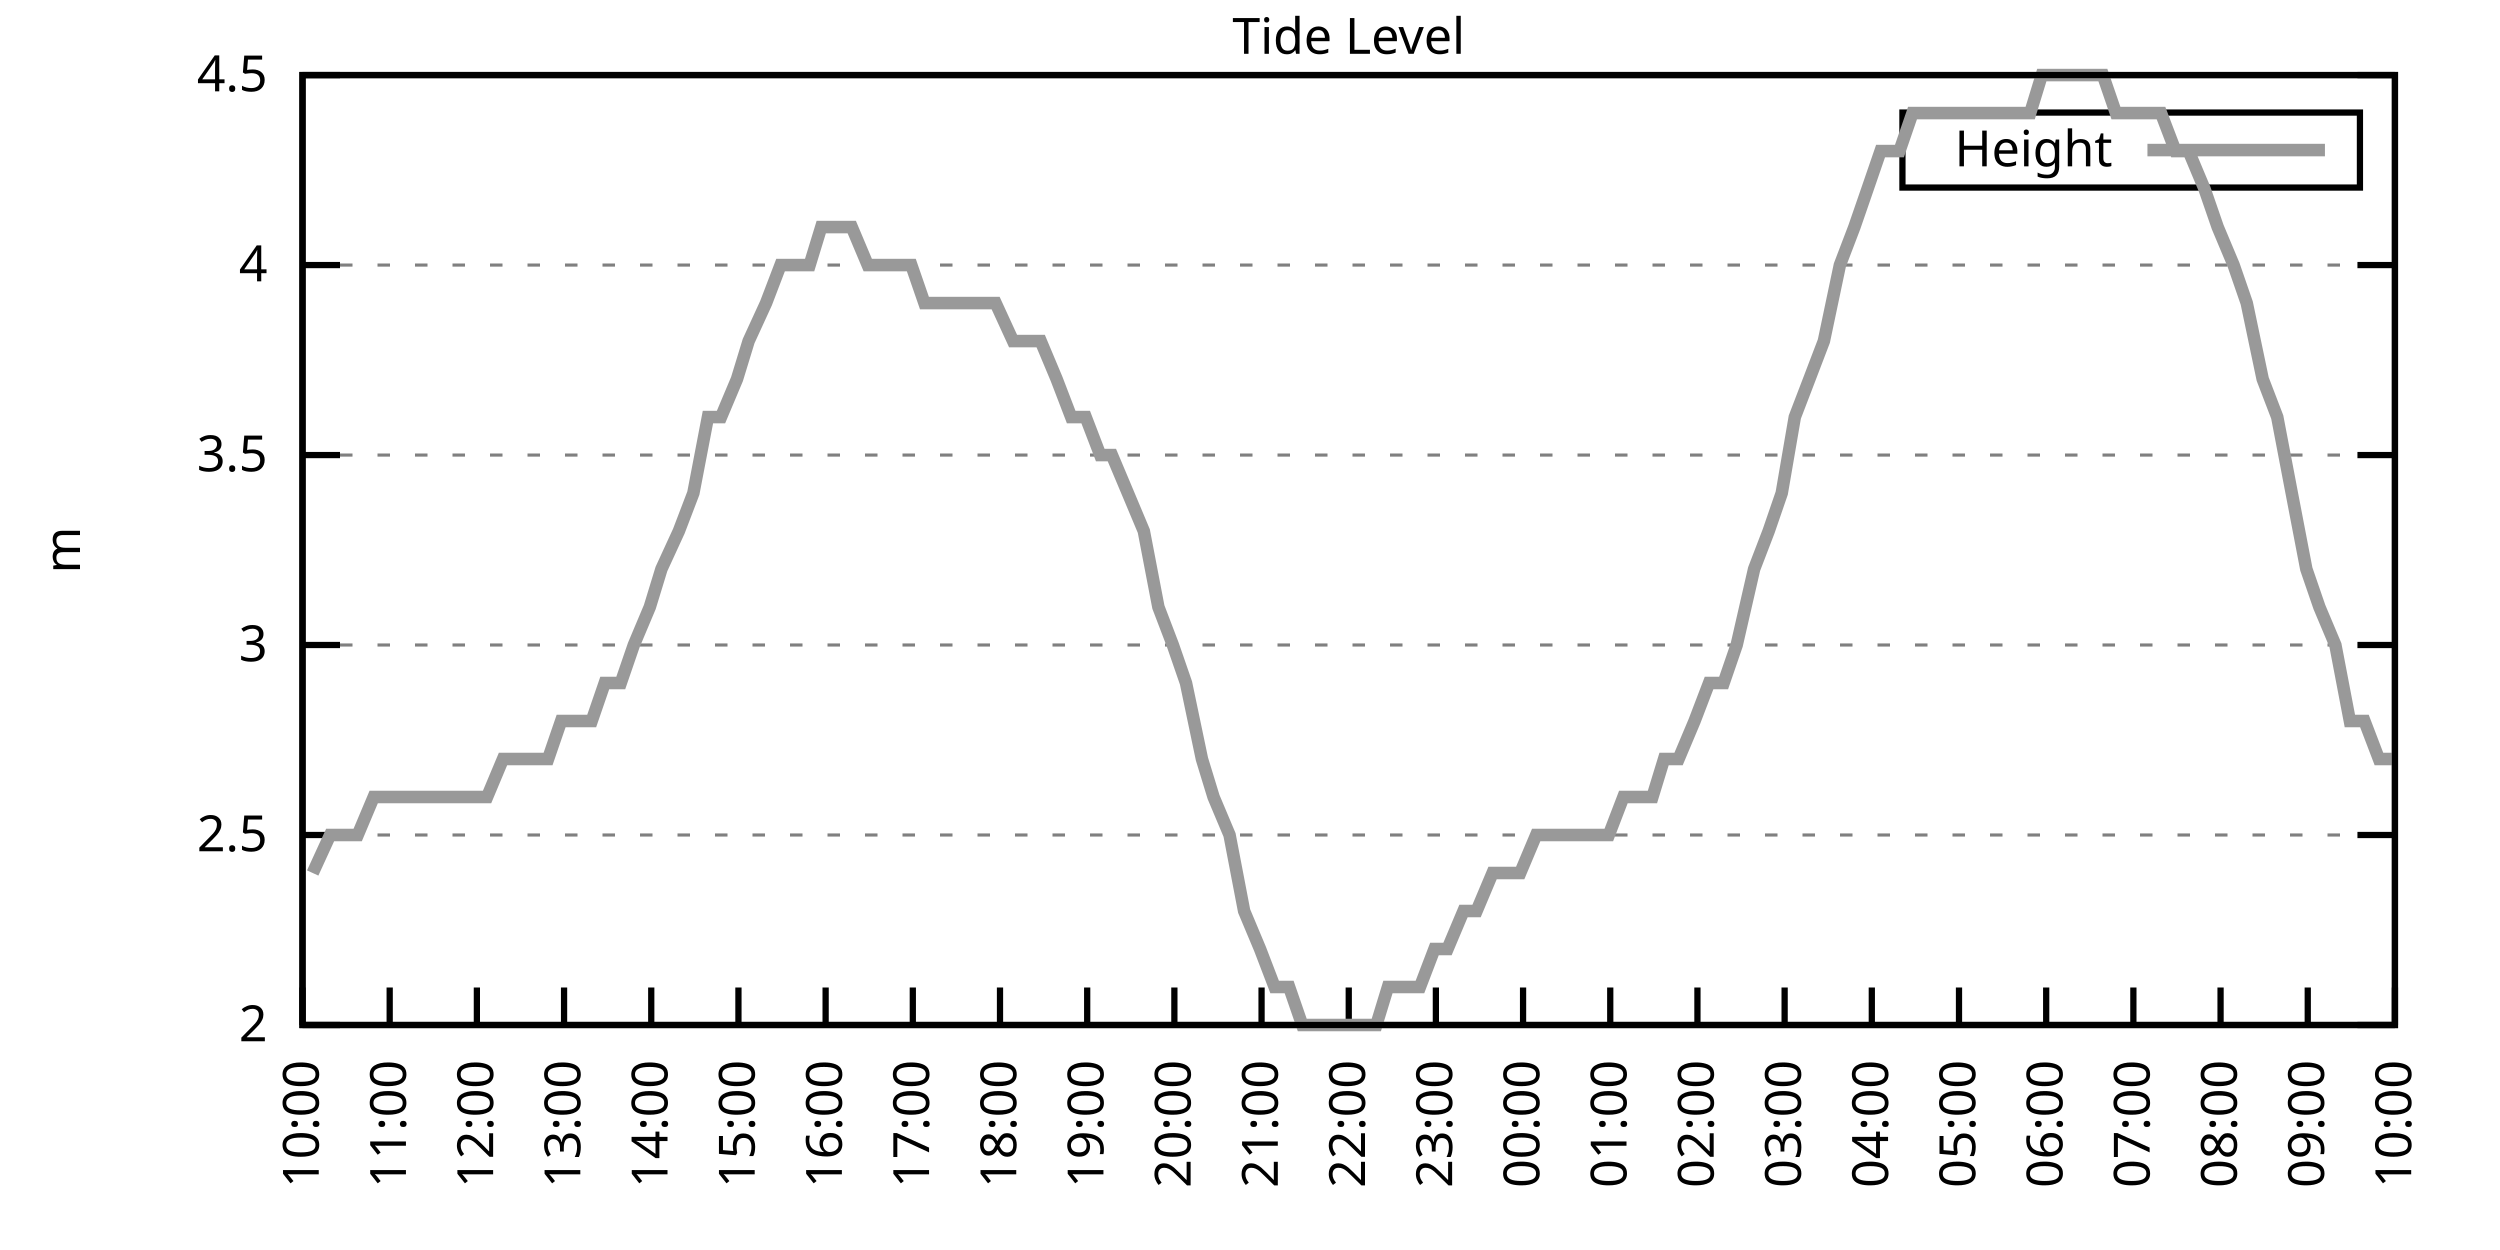
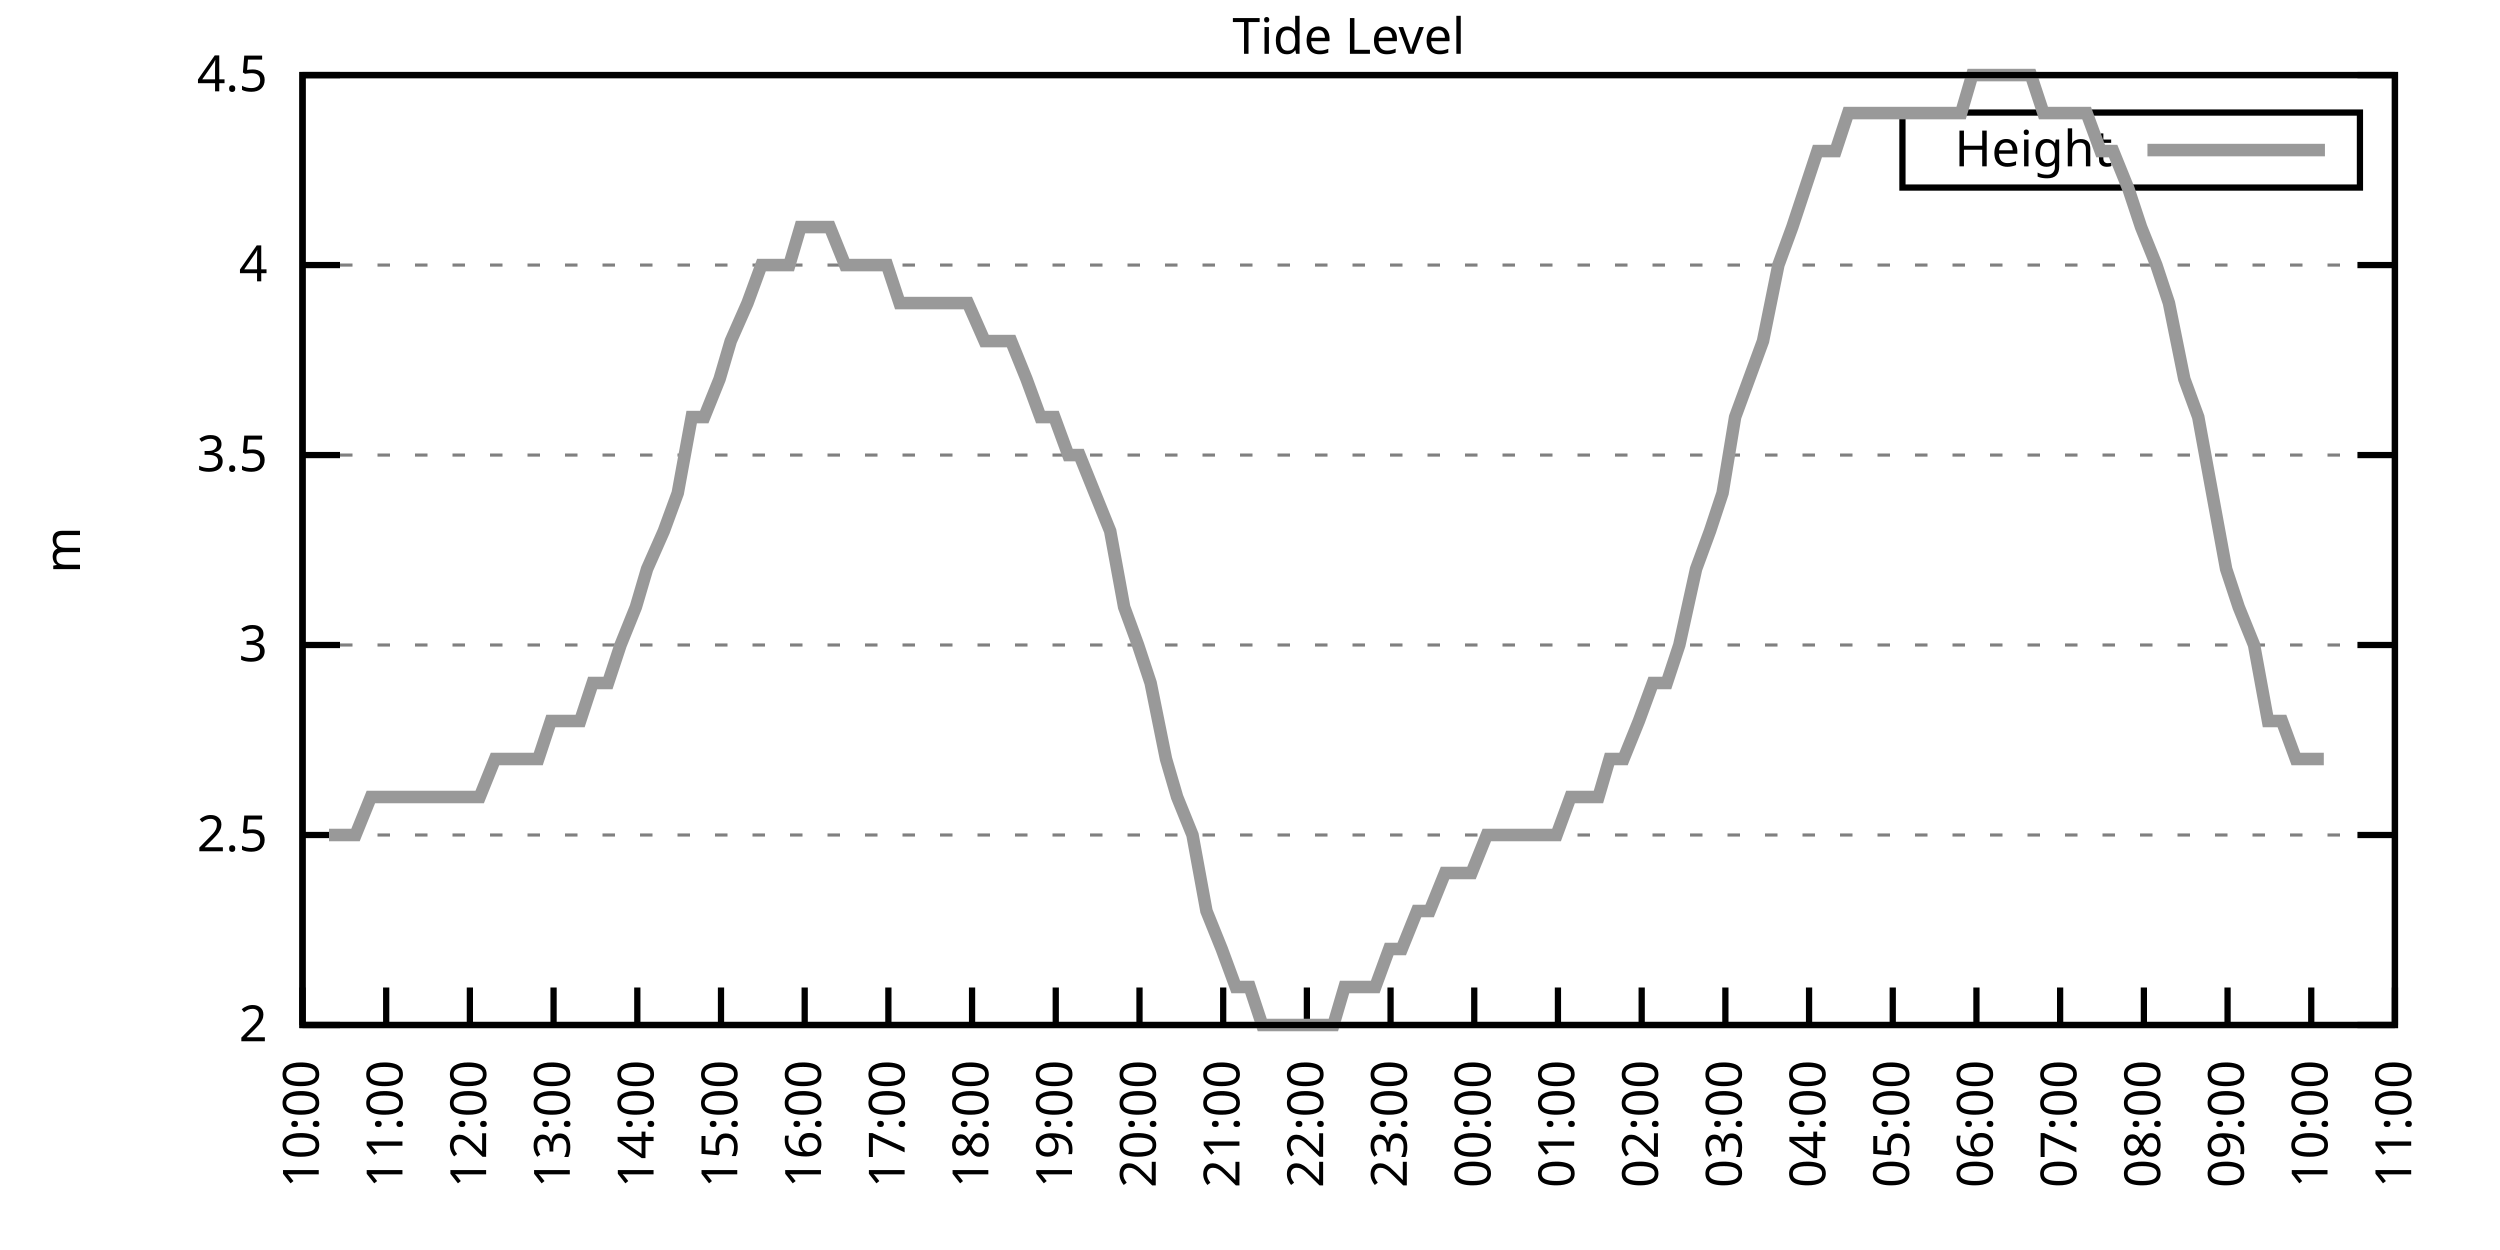
<svg xmlns="http://www.w3.org/2000/svg" xmlns:xlink="http://www.w3.org/1999/xlink" width="400" height="200" viewBox="0 0 400 200">
  <g id="gnuplot_canvas">
    <rect x="0" y="0" width="400" height="200" fill="none" />
    <defs>
      <circle id="gpDot" r="0.5" stroke-width="0.5" stroke="currentColor" />
      <path id="gpPt0" stroke-width="0.333" stroke="currentColor" d="M-1,0 h2 M0,-1 v2" />
      <path id="gpPt1" stroke-width="0.333" stroke="currentColor" d="M-1,-1 L1,1 M1,-1 L-1,1" />
      <path id="gpPt2" stroke-width="0.333" stroke="currentColor" d="M-1,0 L1,0 M0,-1 L0,1 M-1,-1 L1,1 M-1,1 L1,-1" />
      <rect id="gpPt3" stroke-width="0.333" stroke="currentColor" x="-1" y="-1" width="2" height="2" />
      <rect id="gpPt4" stroke-width="0.333" stroke="currentColor" fill="currentColor" x="-1" y="-1" width="2" height="2" />
      <circle id="gpPt5" stroke-width="0.333" stroke="currentColor" cx="0" cy="0" r="1" />
      <use xlink:href="#gpPt5" id="gpPt6" fill="currentColor" stroke="none" />
      <path id="gpPt7" stroke-width="0.333" stroke="currentColor" d="M0,-1.33 L-1.33,0.67 L1.33,0.67 z" />
      <use xlink:href="#gpPt7" id="gpPt8" fill="currentColor" stroke="none" />
      <use xlink:href="#gpPt7" id="gpPt9" stroke="currentColor" transform="rotate(180)" />
      <use xlink:href="#gpPt9" id="gpPt10" fill="currentColor" stroke="none" />
      <use xlink:href="#gpPt3" id="gpPt11" stroke="currentColor" transform="rotate(45)" />
      <use xlink:href="#gpPt11" id="gpPt12" fill="currentColor" stroke="none" />
      <path id="gpPt13" stroke-width="0.333" stroke="currentColor" d="M0,1.330 L1.265,0.411 L0.782,-1.067 L-0.782,-1.076 L-1.265,0.411 z" />
      <use xlink:href="#gpPt13" id="gpPt14" fill="currentColor" stroke="none" />
      <filter id="textbox" filterUnits="objectBoundingBox" x="0" y="0" height="1" width="1">
        <feFlood flood-color="white" flood-opacity="1" result="bgnd" />
        <feComposite in="SourceGraphic" in2="bgnd" operator="atop" />
      </filter>
      <filter id="greybox" filterUnits="objectBoundingBox" x="0" y="0" height="1" width="1">
        <feFlood flood-color="lightgrey" flood-opacity="1" result="grey" />
        <feComposite in="SourceGraphic" in2="grey" operator="atop" />
      </filter>
    </defs>
    <g fill="none" color="white" stroke="currentColor" stroke-width="1.00" stroke-linecap="butt" stroke-linejoin="miter">
</g>
    <g fill="none" color="black" stroke="currentColor" stroke-width="1.00" stroke-linecap="butt" stroke-linejoin="miter">
      <g stroke="none" shape-rendering="crispEdges">
        <polygon fill="rgb(255, 255, 255)" points="48.40,164.00 383.18,164.00 383.18,12.02 48.40,12.02 " />
      </g>
    </g>
    <g fill="none" color="black" stroke="currentColor" stroke-width="1.00" stroke-linecap="butt" stroke-linejoin="miter">
</g>
    <g fill="none" color="black" stroke="black" stroke-width="0.50" stroke-linecap="butt" stroke-linejoin="miter">
</g>
    <g fill="none" color="gray" stroke="currentColor" stroke-width="0.50" stroke-linecap="butt" stroke-linejoin="miter">
      <path stroke="gray" stroke-dasharray="2,4" class="gridline" d="M48.40,164.00 L383.19,164.00  " />
    </g>
    <g fill="none" color="gray" stroke="gray" stroke-width="1.00" stroke-linecap="butt" stroke-linejoin="miter">
</g>
    <g fill="none" color="black" stroke="currentColor" stroke-width="1.00" stroke-linecap="butt" stroke-linejoin="miter">
      <path stroke="black" d="M48.40,164.00 L54.40,164.00 M383.19,164.00 L377.19,164.00  " />
      <g transform="translate(42.80,166.60)" stroke="none" fill="black" font-family="Sans" font-size="8.00" text-anchor="end">
        <text>
          <tspan font-family="Sans"> 2</tspan>
        </text>
      </g>
    </g>
    <g fill="none" color="black" stroke="currentColor" stroke-width="1.00" stroke-linecap="butt" stroke-linejoin="miter">
</g>
    <g fill="none" color="black" stroke="black" stroke-width="0.50" stroke-linecap="butt" stroke-linejoin="miter">
</g>
    <g fill="none" color="gray" stroke="currentColor" stroke-width="0.50" stroke-linecap="butt" stroke-linejoin="miter">
      <path stroke="gray" stroke-dasharray="2,4" class="gridline" d="M48.40,133.60 L383.19,133.60  " />
    </g>
    <g fill="none" color="gray" stroke="gray" stroke-width="1.00" stroke-linecap="butt" stroke-linejoin="miter">
</g>
    <g fill="none" color="black" stroke="currentColor" stroke-width="1.00" stroke-linecap="butt" stroke-linejoin="miter">
      <path stroke="black" d="M48.40,133.60 L54.40,133.60 M383.19,133.60 L377.19,133.60  " />
      <g transform="translate(42.80,136.20)" stroke="none" fill="black" font-family="Sans" font-size="8.00" text-anchor="end">
        <text>
          <tspan font-family="Sans"> 2.5</tspan>
        </text>
      </g>
    </g>
    <g fill="none" color="black" stroke="currentColor" stroke-width="1.00" stroke-linecap="butt" stroke-linejoin="miter">
</g>
    <g fill="none" color="black" stroke="black" stroke-width="0.50" stroke-linecap="butt" stroke-linejoin="miter">
</g>
    <g fill="none" color="gray" stroke="currentColor" stroke-width="0.50" stroke-linecap="butt" stroke-linejoin="miter">
      <path stroke="gray" stroke-dasharray="2,4" class="gridline" d="M48.40,103.20 L383.19,103.20  " />
    </g>
    <g fill="none" color="gray" stroke="gray" stroke-width="1.00" stroke-linecap="butt" stroke-linejoin="miter">
</g>
    <g fill="none" color="black" stroke="currentColor" stroke-width="1.00" stroke-linecap="butt" stroke-linejoin="miter">
      <path stroke="black" d="M48.40,103.20 L54.40,103.20 M383.19,103.20 L377.19,103.20  " />
      <g transform="translate(42.80,105.80)" stroke="none" fill="black" font-family="Sans" font-size="8.00" text-anchor="end">
        <text>
          <tspan font-family="Sans"> 3</tspan>
        </text>
      </g>
    </g>
    <g fill="none" color="black" stroke="currentColor" stroke-width="1.00" stroke-linecap="butt" stroke-linejoin="miter">
</g>
    <g fill="none" color="black" stroke="black" stroke-width="0.50" stroke-linecap="butt" stroke-linejoin="miter">
</g>
    <g fill="none" color="gray" stroke="currentColor" stroke-width="0.50" stroke-linecap="butt" stroke-linejoin="miter">
      <path stroke="gray" stroke-dasharray="2,4" class="gridline" d="M48.40,72.81 L383.19,72.81  " />
    </g>
    <g fill="none" color="gray" stroke="gray" stroke-width="1.00" stroke-linecap="butt" stroke-linejoin="miter">
</g>
    <g fill="none" color="black" stroke="currentColor" stroke-width="1.00" stroke-linecap="butt" stroke-linejoin="miter">
      <path stroke="black" d="M48.40,72.81 L54.40,72.81 M383.19,72.81 L377.19,72.81  " />
      <g transform="translate(42.80,75.41)" stroke="none" fill="black" font-family="Sans" font-size="8.00" text-anchor="end">
        <text>
          <tspan font-family="Sans"> 3.5</tspan>
        </text>
      </g>
    </g>
    <g fill="none" color="black" stroke="currentColor" stroke-width="1.00" stroke-linecap="butt" stroke-linejoin="miter">
</g>
    <g fill="none" color="black" stroke="black" stroke-width="0.50" stroke-linecap="butt" stroke-linejoin="miter">
</g>
    <g fill="none" color="gray" stroke="currentColor" stroke-width="0.50" stroke-linecap="butt" stroke-linejoin="miter">
      <path stroke="gray" stroke-dasharray="2,4" class="gridline" d="M48.40,42.41 L383.19,42.41  " />
    </g>
    <g fill="none" color="gray" stroke="gray" stroke-width="1.00" stroke-linecap="butt" stroke-linejoin="miter">
</g>
    <g fill="none" color="black" stroke="currentColor" stroke-width="1.00" stroke-linecap="butt" stroke-linejoin="miter">
      <path stroke="black" d="M48.40,42.41 L54.40,42.41 M383.19,42.41 L377.19,42.41  " />
      <g transform="translate(42.80,45.01)" stroke="none" fill="black" font-family="Sans" font-size="8.00" text-anchor="end">
        <text>
          <tspan font-family="Sans"> 4</tspan>
        </text>
      </g>
    </g>
    <g fill="none" color="black" stroke="currentColor" stroke-width="1.00" stroke-linecap="butt" stroke-linejoin="miter">
</g>
    <g fill="none" color="black" stroke="black" stroke-width="0.50" stroke-linecap="butt" stroke-linejoin="miter">
</g>
    <g fill="none" color="gray" stroke="currentColor" stroke-width="0.50" stroke-linecap="butt" stroke-linejoin="miter">
      <path stroke="gray" stroke-dasharray="2,4" class="gridline" d="M48.40,12.01 L383.19,12.01  " />
    </g>
    <g fill="none" color="gray" stroke="gray" stroke-width="1.00" stroke-linecap="butt" stroke-linejoin="miter">
</g>
    <g fill="none" color="black" stroke="currentColor" stroke-width="1.00" stroke-linecap="butt" stroke-linejoin="miter">
      <path stroke="black" d="M48.40,12.01 L54.40,12.01 M383.19,12.01 L377.19,12.01  " />
      <g transform="translate(42.80,14.61)" stroke="none" fill="black" font-family="Sans" font-size="8.00" text-anchor="end">
        <text>
          <tspan font-family="Sans"> 4.5</tspan>
        </text>
      </g>
    </g>
    <g fill="none" color="black" stroke="currentColor" stroke-width="1.00" stroke-linecap="butt" stroke-linejoin="miter">
      <path stroke="black" d="M48.40,164.00 L48.40,158.00  " />
      <g transform="translate(51.00,169.60) rotate(270.00)" stroke="none" fill="black" font-family="Sans" font-size="8.00" text-anchor="end">
        <text>
          <tspan font-family="Sans">10:00</tspan>
        </text>
      </g>
    </g>
    <g fill="none" color="black" stroke="currentColor" stroke-width="1.00" stroke-linecap="butt" stroke-linejoin="miter">
-       <path stroke="black" d="M62.35,164.00 L62.35,158.00  " />
-       <g transform="translate(64.95,169.60) rotate(270.00)" stroke="none" fill="black" font-family="Sans" font-size="8.00" text-anchor="end">
+       <path stroke="black" d="M61.79,164.00 L61.79,158.00  " />
+       <g transform="translate(64.39,169.60) rotate(270.00)" stroke="none" fill="black" font-family="Sans" font-size="8.00" text-anchor="end">
        <text>
          <tspan font-family="Sans">11:00</tspan>
        </text>
      </g>
    </g>
    <g fill="none" color="black" stroke="currentColor" stroke-width="1.00" stroke-linecap="butt" stroke-linejoin="miter">
-       <path stroke="black" d="M76.30,164.00 L76.30,158.00  " />
-       <g transform="translate(78.90,169.60) rotate(270.00)" stroke="none" fill="black" font-family="Sans" font-size="8.00" text-anchor="end">
+       <path stroke="black" d="M75.18,164.00 L75.18,158.00  " />
+       <g transform="translate(77.78,169.60) rotate(270.00)" stroke="none" fill="black" font-family="Sans" font-size="8.00" text-anchor="end">
        <text>
          <tspan font-family="Sans">12:00</tspan>
        </text>
      </g>
    </g>
    <g fill="none" color="black" stroke="currentColor" stroke-width="1.00" stroke-linecap="butt" stroke-linejoin="miter">
-       <path stroke="black" d="M90.25,164.00 L90.25,158.00  " />
-       <g transform="translate(92.85,169.60) rotate(270.00)" stroke="none" fill="black" font-family="Sans" font-size="8.00" text-anchor="end">
+       <path stroke="black" d="M88.57,164.00 L88.57,158.00  " />
+       <g transform="translate(91.17,169.60) rotate(270.00)" stroke="none" fill="black" font-family="Sans" font-size="8.00" text-anchor="end">
        <text>
          <tspan font-family="Sans">13:00</tspan>
        </text>
      </g>
    </g>
    <g fill="none" color="black" stroke="currentColor" stroke-width="1.00" stroke-linecap="butt" stroke-linejoin="miter">
-       <path stroke="black" d="M104.20,164.00 L104.20,158.00  " />
-       <g transform="translate(106.80,169.60) rotate(270.00)" stroke="none" fill="black" font-family="Sans" font-size="8.00" text-anchor="end">
+       <path stroke="black" d="M101.97,164.00 L101.97,158.00  " />
+       <g transform="translate(104.57,169.60) rotate(270.00)" stroke="none" fill="black" font-family="Sans" font-size="8.00" text-anchor="end">
        <text>
          <tspan font-family="Sans">14:00</tspan>
        </text>
      </g>
    </g>
    <g fill="none" color="black" stroke="currentColor" stroke-width="1.00" stroke-linecap="butt" stroke-linejoin="miter">
-       <path stroke="black" d="M118.15,164.00 L118.15,158.00  " />
-       <g transform="translate(120.75,169.60) rotate(270.00)" stroke="none" fill="black" font-family="Sans" font-size="8.00" text-anchor="end">
+       <path stroke="black" d="M115.36,164.00 L115.36,158.00  " />
+       <g transform="translate(117.96,169.60) rotate(270.00)" stroke="none" fill="black" font-family="Sans" font-size="8.00" text-anchor="end">
        <text>
          <tspan font-family="Sans">15:00</tspan>
        </text>
      </g>
    </g>
    <g fill="none" color="black" stroke="currentColor" stroke-width="1.00" stroke-linecap="butt" stroke-linejoin="miter">
-       <path stroke="black" d="M132.10,164.00 L132.10,158.00  " />
-       <g transform="translate(134.70,169.60) rotate(270.00)" stroke="none" fill="black" font-family="Sans" font-size="8.00" text-anchor="end">
+       <path stroke="black" d="M128.75,164.00 L128.75,158.00  " />
+       <g transform="translate(131.35,169.60) rotate(270.00)" stroke="none" fill="black" font-family="Sans" font-size="8.00" text-anchor="end">
        <text>
          <tspan font-family="Sans">16:00</tspan>
        </text>
      </g>
    </g>
    <g fill="none" color="black" stroke="currentColor" stroke-width="1.00" stroke-linecap="butt" stroke-linejoin="miter">
-       <path stroke="black" d="M146.05,164.00 L146.05,158.00  " />
-       <g transform="translate(148.65,169.60) rotate(270.00)" stroke="none" fill="black" font-family="Sans" font-size="8.00" text-anchor="end">
+       <path stroke="black" d="M142.14,164.00 L142.14,158.00  " />
+       <g transform="translate(144.74,169.60) rotate(270.00)" stroke="none" fill="black" font-family="Sans" font-size="8.00" text-anchor="end">
        <text>
          <tspan font-family="Sans">17:00</tspan>
        </text>
      </g>
    </g>
    <g fill="none" color="black" stroke="currentColor" stroke-width="1.00" stroke-linecap="butt" stroke-linejoin="miter">
-       <path stroke="black" d="M160.00,164.00 L160.00,158.00  " />
-       <g transform="translate(162.60,169.60) rotate(270.00)" stroke="none" fill="black" font-family="Sans" font-size="8.00" text-anchor="end">
+       <path stroke="black" d="M155.53,164.00 L155.53,158.00  " />
+       <g transform="translate(158.13,169.60) rotate(270.00)" stroke="none" fill="black" font-family="Sans" font-size="8.00" text-anchor="end">
        <text>
          <tspan font-family="Sans">18:00</tspan>
        </text>
      </g>
    </g>
    <g fill="none" color="black" stroke="currentColor" stroke-width="1.00" stroke-linecap="butt" stroke-linejoin="miter">
-       <path stroke="black" d="M173.95,164.00 L173.95,158.00  " />
-       <g transform="translate(176.55,169.60) rotate(270.00)" stroke="none" fill="black" font-family="Sans" font-size="8.00" text-anchor="end">
+       <path stroke="black" d="M168.92,164.00 L168.92,158.00  " />
+       <g transform="translate(171.52,169.60) rotate(270.00)" stroke="none" fill="black" font-family="Sans" font-size="8.00" text-anchor="end">
        <text>
          <tspan font-family="Sans">19:00</tspan>
        </text>
      </g>
    </g>
    <g fill="none" color="black" stroke="currentColor" stroke-width="1.00" stroke-linecap="butt" stroke-linejoin="miter">
-       <path stroke="black" d="M187.90,164.00 L187.90,158.00  " />
-       <g transform="translate(190.50,169.60) rotate(270.00)" stroke="none" fill="black" font-family="Sans" font-size="8.00" text-anchor="end">
+       <path stroke="black" d="M182.32,164.00 L182.32,158.00  " />
+       <g transform="translate(184.92,169.60) rotate(270.00)" stroke="none" fill="black" font-family="Sans" font-size="8.00" text-anchor="end">
        <text>
          <tspan font-family="Sans">20:00</tspan>
        </text>
      </g>
    </g>
    <g fill="none" color="black" stroke="currentColor" stroke-width="1.00" stroke-linecap="butt" stroke-linejoin="miter">
-       <path stroke="black" d="M201.85,164.00 L201.85,158.00  " />
-       <g transform="translate(204.45,169.60) rotate(270.00)" stroke="none" fill="black" font-family="Sans" font-size="8.00" text-anchor="end">
+       <path stroke="black" d="M195.71,164.00 L195.71,158.00  " />
+       <g transform="translate(198.31,169.60) rotate(270.00)" stroke="none" fill="black" font-family="Sans" font-size="8.00" text-anchor="end">
        <text>
          <tspan font-family="Sans">21:00</tspan>
        </text>
      </g>
    </g>
    <g fill="none" color="black" stroke="currentColor" stroke-width="1.00" stroke-linecap="butt" stroke-linejoin="miter">
-       <path stroke="black" d="M215.80,164.00 L215.80,158.00  " />
-       <g transform="translate(218.40,169.60) rotate(270.00)" stroke="none" fill="black" font-family="Sans" font-size="8.00" text-anchor="end">
+       <path stroke="black" d="M209.10,164.00 L209.10,158.00  " />
+       <g transform="translate(211.70,169.60) rotate(270.00)" stroke="none" fill="black" font-family="Sans" font-size="8.00" text-anchor="end">
        <text>
          <tspan font-family="Sans">22:00</tspan>
        </text>
      </g>
    </g>
    <g fill="none" color="black" stroke="currentColor" stroke-width="1.00" stroke-linecap="butt" stroke-linejoin="miter">
-       <path stroke="black" d="M229.74,164.00 L229.74,158.00  " />
-       <g transform="translate(232.34,169.60) rotate(270.00)" stroke="none" fill="black" font-family="Sans" font-size="8.00" text-anchor="end">
+       <path stroke="black" d="M222.49,164.00 L222.49,158.00  " />
+       <g transform="translate(225.09,169.60) rotate(270.00)" stroke="none" fill="black" font-family="Sans" font-size="8.00" text-anchor="end">
        <text>
          <tspan font-family="Sans">23:00</tspan>
        </text>
      </g>
    </g>
    <g fill="none" color="black" stroke="currentColor" stroke-width="1.00" stroke-linecap="butt" stroke-linejoin="miter">
-       <path stroke="black" d="M243.69,164.00 L243.69,158.00  " />
-       <g transform="translate(246.29,169.60) rotate(270.00)" stroke="none" fill="black" font-family="Sans" font-size="8.00" text-anchor="end">
+       <path stroke="black" d="M235.88,164.00 L235.88,158.00  " />
+       <g transform="translate(238.48,169.60) rotate(270.00)" stroke="none" fill="black" font-family="Sans" font-size="8.00" text-anchor="end">
        <text>
          <tspan font-family="Sans">00:00</tspan>
        </text>
      </g>
    </g>
    <g fill="none" color="black" stroke="currentColor" stroke-width="1.00" stroke-linecap="butt" stroke-linejoin="miter">
-       <path stroke="black" d="M257.64,164.00 L257.64,158.00  " />
-       <g transform="translate(260.24,169.60) rotate(270.00)" stroke="none" fill="black" font-family="Sans" font-size="8.00" text-anchor="end">
+       <path stroke="black" d="M249.27,164.00 L249.27,158.00  " />
+       <g transform="translate(251.87,169.60) rotate(270.00)" stroke="none" fill="black" font-family="Sans" font-size="8.00" text-anchor="end">
        <text>
          <tspan font-family="Sans">01:00</tspan>
        </text>
      </g>
    </g>
    <g fill="none" color="black" stroke="currentColor" stroke-width="1.00" stroke-linecap="butt" stroke-linejoin="miter">
-       <path stroke="black" d="M271.59,164.00 L271.59,158.00  " />
-       <g transform="translate(274.19,169.60) rotate(270.00)" stroke="none" fill="black" font-family="Sans" font-size="8.00" text-anchor="end">
+       <path stroke="black" d="M262.67,164.00 L262.67,158.00  " />
+       <g transform="translate(265.27,169.60) rotate(270.00)" stroke="none" fill="black" font-family="Sans" font-size="8.00" text-anchor="end">
        <text>
          <tspan font-family="Sans">02:00</tspan>
        </text>
      </g>
    </g>
    <g fill="none" color="black" stroke="currentColor" stroke-width="1.00" stroke-linecap="butt" stroke-linejoin="miter">
-       <path stroke="black" d="M285.54,164.00 L285.54,158.00  " />
-       <g transform="translate(288.14,169.60) rotate(270.00)" stroke="none" fill="black" font-family="Sans" font-size="8.00" text-anchor="end">
+       <path stroke="black" d="M276.06,164.00 L276.06,158.00  " />
+       <g transform="translate(278.66,169.60) rotate(270.00)" stroke="none" fill="black" font-family="Sans" font-size="8.00" text-anchor="end">
        <text>
          <tspan font-family="Sans">03:00</tspan>
        </text>
      </g>
    </g>
    <g fill="none" color="black" stroke="currentColor" stroke-width="1.00" stroke-linecap="butt" stroke-linejoin="miter">
-       <path stroke="black" d="M299.49,164.00 L299.49,158.00  " />
-       <g transform="translate(302.09,169.60) rotate(270.00)" stroke="none" fill="black" font-family="Sans" font-size="8.00" text-anchor="end">
+       <path stroke="black" d="M289.45,164.00 L289.45,158.00  " />
+       <g transform="translate(292.05,169.60) rotate(270.00)" stroke="none" fill="black" font-family="Sans" font-size="8.00" text-anchor="end">
        <text>
          <tspan font-family="Sans">04:00</tspan>
        </text>
      </g>
    </g>
    <g fill="none" color="black" stroke="currentColor" stroke-width="1.00" stroke-linecap="butt" stroke-linejoin="miter">
-       <path stroke="black" d="M313.44,164.00 L313.44,158.00  " />
-       <g transform="translate(316.04,169.60) rotate(270.00)" stroke="none" fill="black" font-family="Sans" font-size="8.00" text-anchor="end">
+       <path stroke="black" d="M302.84,164.00 L302.84,158.00  " />
+       <g transform="translate(305.44,169.60) rotate(270.00)" stroke="none" fill="black" font-family="Sans" font-size="8.00" text-anchor="end">
        <text>
          <tspan font-family="Sans">05:00</tspan>
        </text>
      </g>
    </g>
    <g fill="none" color="black" stroke="currentColor" stroke-width="1.00" stroke-linecap="butt" stroke-linejoin="miter">
-       <path stroke="black" d="M327.39,164.00 L327.39,158.00  " />
-       <g transform="translate(329.99,169.60) rotate(270.00)" stroke="none" fill="black" font-family="Sans" font-size="8.00" text-anchor="end">
+       <path stroke="black" d="M316.23,164.00 L316.23,158.00  " />
+       <g transform="translate(318.83,169.60) rotate(270.00)" stroke="none" fill="black" font-family="Sans" font-size="8.00" text-anchor="end">
        <text>
          <tspan font-family="Sans">06:00</tspan>
        </text>
      </g>
    </g>
    <g fill="none" color="black" stroke="currentColor" stroke-width="1.00" stroke-linecap="butt" stroke-linejoin="miter">
-       <path stroke="black" d="M341.34,164.00 L341.34,158.00  " />
-       <g transform="translate(343.94,169.60) rotate(270.00)" stroke="none" fill="black" font-family="Sans" font-size="8.00" text-anchor="end">
+       <path stroke="black" d="M329.62,164.00 L329.62,158.00  " />
+       <g transform="translate(332.22,169.60) rotate(270.00)" stroke="none" fill="black" font-family="Sans" font-size="8.00" text-anchor="end">
        <text>
          <tspan font-family="Sans">07:00</tspan>
        </text>
      </g>
    </g>
    <g fill="none" color="black" stroke="currentColor" stroke-width="1.00" stroke-linecap="butt" stroke-linejoin="miter">
-       <path stroke="black" d="M355.29,164.00 L355.29,158.00  " />
-       <g transform="translate(357.89,169.60) rotate(270.00)" stroke="none" fill="black" font-family="Sans" font-size="8.00" text-anchor="end">
+       <path stroke="black" d="M343.02,164.00 L343.02,158.00  " />
+       <g transform="translate(345.62,169.60) rotate(270.00)" stroke="none" fill="black" font-family="Sans" font-size="8.00" text-anchor="end">
        <text>
          <tspan font-family="Sans">08:00</tspan>
        </text>
      </g>
    </g>
    <g fill="none" color="black" stroke="currentColor" stroke-width="1.00" stroke-linecap="butt" stroke-linejoin="miter">
-       <path stroke="black" d="M369.24,164.00 L369.24,158.00  " />
-       <g transform="translate(371.84,169.60) rotate(270.00)" stroke="none" fill="black" font-family="Sans" font-size="8.00" text-anchor="end">
+       <path stroke="black" d="M356.41,164.00 L356.41,158.00  " />
+       <g transform="translate(359.01,169.60) rotate(270.00)" stroke="none" fill="black" font-family="Sans" font-size="8.00" text-anchor="end">
        <text>
          <tspan font-family="Sans">09:00</tspan>
+         </text>
+       </g>
+     </g>
+     <g fill="none" color="black" stroke="currentColor" stroke-width="1.00" stroke-linecap="butt" stroke-linejoin="miter">
+       <path stroke="black" d="M369.80,164.00 L369.80,158.00  " />
+       <g transform="translate(372.40,169.60) rotate(270.00)" stroke="none" fill="black" font-family="Sans" font-size="8.00" text-anchor="end">
+         <text>
+           <tspan font-family="Sans">10:00</tspan>
        </text>
      </g>
    </g>
    <g fill="none" color="black" stroke="currentColor" stroke-width="1.00" stroke-linecap="butt" stroke-linejoin="miter">
      <path stroke="black" d="M383.19,164.00 L383.19,158.00  " />
      <g transform="translate(385.79,169.60) rotate(270.00)" stroke="none" fill="black" font-family="Sans" font-size="8.00" text-anchor="end">
        <text>
-           <tspan font-family="Sans">10:00</tspan>
+           <tspan font-family="Sans">11:00</tspan>
        </text>
      </g>
    </g>
    <g fill="none" color="black" stroke="currentColor" stroke-width="1.00" stroke-linecap="butt" stroke-linejoin="miter">
</g>
    <g fill="none" color="black" stroke="currentColor" stroke-width="1.00" stroke-linecap="butt" stroke-linejoin="miter">
      <path stroke="black" d="M48.40,12.01 L48.40,164.00 L383.19,164.00 L383.19,12.01 L48.40,12.01 Z  " />
    </g>
    <g fill="none" color="black" stroke="currentColor" stroke-width="1.00" stroke-linecap="butt" stroke-linejoin="miter">
</g>
    <g fill="none" color="black" stroke="currentColor" stroke-width="1.00" stroke-linecap="butt" stroke-linejoin="miter">
      <path stroke="black" d="M304.39,30.01 L304.39,18.01 L377.59,18.01 L377.59,30.01 L304.39,30.01 Z  " />
    </g>
    <g id="Tide_level_plot_1">
      <g fill="none" color="white" stroke="black" stroke-width="2.00" stroke-linecap="butt" stroke-linejoin="miter">
</g>
      <g fill="none" color="black" stroke="currentColor" stroke-width="2.00" stroke-linecap="butt" stroke-linejoin="miter">
        <g transform="translate(337.99,26.61)" stroke="none" fill="black" font-family="Sans" font-size="8.00" text-anchor="end">
          <text>
            <tspan font-family="Sans">Height</tspan>
          </text>
        </g>
      </g>
      <g fill="none" color="black" stroke="currentColor" stroke-width="2.00" stroke-linecap="butt" stroke-linejoin="miter">
-         <path stroke="rgb(153, 153, 153)" d="M343.59,24.01 L371.99,24.01 M50.03,139.68 L52.82,133.60 L54.91,133.60 L57.23,133.60 L59.79,127.52 L61.88,127.52   L64.44,127.52 L66.77,127.52 L69.09,127.52 L71.18,127.52 L73.51,127.52 L76.07,127.52 L77.93,127.52 L80.48,121.44   L83.04,121.44 L85.37,121.44 L87.69,121.44 L89.78,115.36 L91.88,115.36 L94.67,115.36 L96.76,109.28 L99.32,109.28   L101.41,103.20 L103.97,97.12 L105.83,91.04 L108.62,84.97 L110.94,78.89 L113.27,66.73 L115.36,66.73 L117.92,60.65   L119.78,54.57 L122.57,48.49 L124.89,42.41 L127.22,42.41 L129.54,42.41 L131.40,36.33 L134.19,36.33 L136.28,36.33   L138.84,42.41 L140.70,42.41 L143.26,42.41 L145.81,42.41 L147.91,48.49 L150.46,48.49 L152.56,48.49 L155.11,48.49   L157.44,48.49 L159.30,48.49 L162.09,54.57 L163.95,54.57 L166.51,54.57 L169.06,60.65 L171.39,66.73 L173.71,66.73   L176.04,72.81 L177.90,72.81 L180.46,78.89 L183.01,84.97 L185.34,97.12 L187.66,103.20 L189.76,109.28 L192.31,121.44   L194.17,127.52 L196.73,133.60 L199.06,145.76 L201.61,151.84 L203.94,157.92 L206.26,157.92 L208.36,164.00 L210.68,164.00   L213.24,164.00 L215.56,164.00 L217.65,164.00 L220.21,164.00 L222.07,157.92 L224.63,157.92 L227.19,157.92 L229.51,151.84   L231.60,151.84 L234.16,145.76 L236.25,145.76 L238.81,139.68 L241.14,139.68 L243.23,139.68 L245.79,133.60 L247.65,133.60   L250.20,133.60 L252.30,133.60 L254.62,133.60 L257.41,133.60 L259.74,127.52 L261.60,127.52 L264.39,127.52 L266.25,121.44   L268.57,121.44 L271.13,115.36 L273.45,109.28 L275.78,109.28 L277.87,103.20 L280.66,91.04 L282.99,84.97 L285.08,78.89   L287.17,66.73 L289.50,60.65 L291.82,54.57 L294.38,42.41 L296.70,36.33 L298.80,30.25 L300.89,24.17 L303.91,24.17   L306.00,18.09 L308.56,18.09 L310.42,18.09 L312.98,18.09 L315.53,18.09 L317.63,18.09 L320.18,18.09 L322.51,18.09   L324.83,18.09 L326.69,12.01 L329.02,12.01 L331.81,12.01 L333.90,12.01 L336.46,12.01 L338.55,18.09 L341.11,18.09   L342.97,18.09 L345.76,18.09 L348.08,24.17 L350.18,24.17 L352.73,30.25 L354.83,36.33 L357.38,42.41 L359.48,48.49   L362.03,60.65 L364.36,66.73 L366.68,78.89 L369.01,91.04 L371.10,97.12 L373.66,103.20 L375.98,115.36 L378.31,115.36   L380.63,121.44 L382.73,121.44  " />
+         <path stroke="rgb(153, 153, 153)" d="M343.59,24.01 L371.99,24.01 M52.64,133.60 L54.65,133.60 L56.88,133.60 L59.34,127.52 L61.35,127.52 L63.80,127.52   L66.03,127.52 L68.26,127.52 L70.27,127.52 L72.50,127.52 L74.96,127.52 L76.75,127.52 L79.20,121.44 L81.66,121.44   L83.89,121.44 L86.12,121.44 L88.13,115.36 L90.14,115.36 L92.82,115.36 L94.82,109.28 L97.28,109.28 L99.29,103.20   L101.74,97.12 L103.53,91.04 L106.21,84.97 L108.44,78.89 L110.67,66.73 L112.68,66.73 L115.13,60.65 L116.92,54.57   L119.60,48.49 L121.83,42.41 L124.06,42.41 L126.29,42.41 L128.08,36.33 L130.76,36.33 L132.77,36.33 L135.22,42.41   L137.01,42.41 L139.46,42.41 L141.92,42.41 L143.93,48.49 L146.38,48.49 L148.39,48.49 L150.85,48.49 L153.08,48.49   L154.86,48.49 L157.54,54.57 L159.33,54.57 L161.78,54.57 L164.24,60.65 L166.47,66.73 L168.70,66.73 L170.93,72.81   L172.72,72.81 L175.17,78.89 L177.63,84.97 L179.86,97.12 L182.09,103.20 L184.10,109.28 L186.56,121.44 L188.34,127.52   L190.80,133.60 L193.03,145.76 L195.48,151.84 L197.72,157.92 L199.95,157.92 L201.96,164.00 L204.19,164.00 L206.64,164.00   L208.88,164.00 L210.88,164.00 L213.34,164.00 L215.13,157.92 L217.58,157.92 L220.04,157.92 L222.27,151.84 L224.28,151.84   L226.73,145.76 L228.74,145.76 L231.20,139.68 L233.43,139.68 L235.44,139.68 L237.89,133.60 L239.68,133.60 L242.13,133.60   L244.14,133.60 L246.37,133.60 L249.05,133.60 L251.28,127.52 L253.07,127.52 L255.75,127.52 L257.53,121.44 L259.76,121.44   L262.22,115.36 L264.45,109.28 L266.68,109.28 L268.69,103.20 L271.37,91.04 L273.60,84.97 L275.61,78.89 L277.62,66.73   L279.85,60.65 L282.08,54.57 L284.54,42.41 L286.77,36.33 L288.78,30.25 L290.79,24.17 L293.69,24.17 L295.70,18.09   L298.15,18.09 L299.94,18.09 L302.39,18.09 L304.85,18.09 L306.86,18.09 L309.31,18.09 L311.54,18.09 L313.78,18.09   L315.56,12.01 L317.79,12.01 L320.47,12.01 L322.48,12.01 L324.94,12.01 L326.95,18.09 L329.40,18.09 L331.19,18.09   L333.86,18.09 L336.10,24.17 L338.10,24.17 L340.56,30.25 L342.57,36.33 L345.02,42.41 L347.03,48.49 L349.49,60.65   L351.72,66.73 L353.95,78.89 L356.18,91.04 L358.19,97.12 L360.65,103.20 L362.88,115.36 L365.11,115.36 L367.34,121.44   L369.35,121.44 L371.81,121.44  " />
      </g>
    </g>
    <g fill="none" color="black" stroke="currentColor" stroke-width="2.00" stroke-linecap="butt" stroke-linejoin="miter">
</g>
    <g fill="none" color="black" stroke="black" stroke-width="1.00" stroke-linecap="butt" stroke-linejoin="miter">
</g>
    <g fill="none" color="black" stroke="currentColor" stroke-width="1.00" stroke-linecap="butt" stroke-linejoin="miter">
      <path stroke="black" d="M48.40,12.01 L48.40,164.00 L383.19,164.00 L383.19,12.01 L48.40,12.01 Z  " />
      <g transform="translate(12.80,88.01) rotate(270.00)" stroke="none" fill="black" font-family="Sans" font-size="8.00" text-anchor="middle">
        <text>
          <tspan font-family="Sans">m</tspan>
        </text>
      </g>
    </g>
    <g fill="none" color="black" stroke="currentColor" stroke-width="1.00" stroke-linecap="butt" stroke-linejoin="miter">
</g>
    <g fill="none" color="black" stroke="currentColor" stroke-width="1.00" stroke-linecap="butt" stroke-linejoin="miter">
      <g transform="translate(215.79,8.61)" stroke="none" fill="black" font-family="Sans" font-size="8.00" text-anchor="middle">
        <text>
          <tspan font-family="Sans">Tide Level</tspan>
        </text>
      </g>
    </g>
    <g fill="none" color="black" stroke="currentColor" stroke-width="1.00" stroke-linecap="butt" stroke-linejoin="miter">
</g>
  </g>
</svg>
